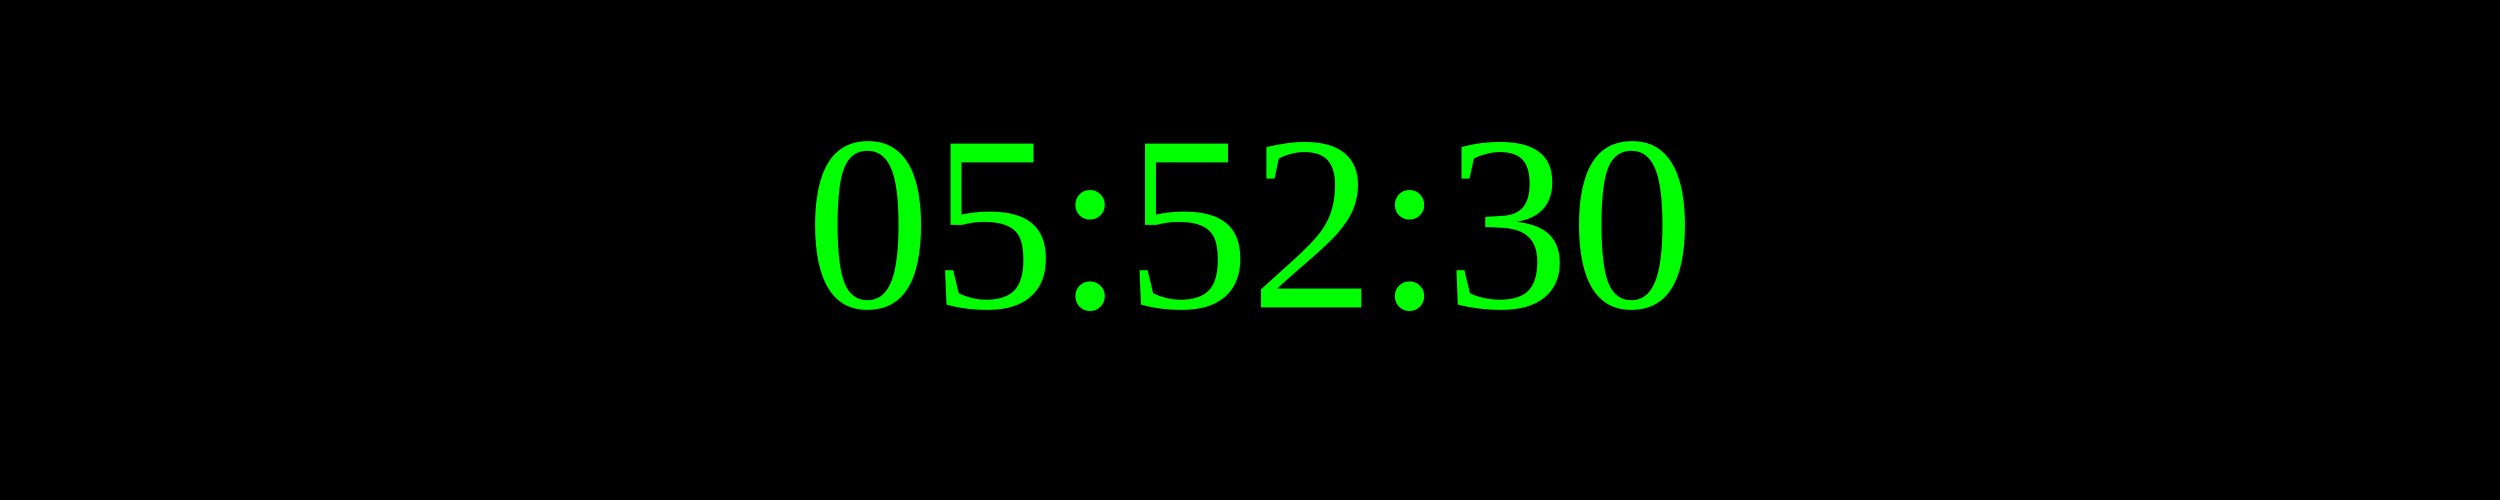
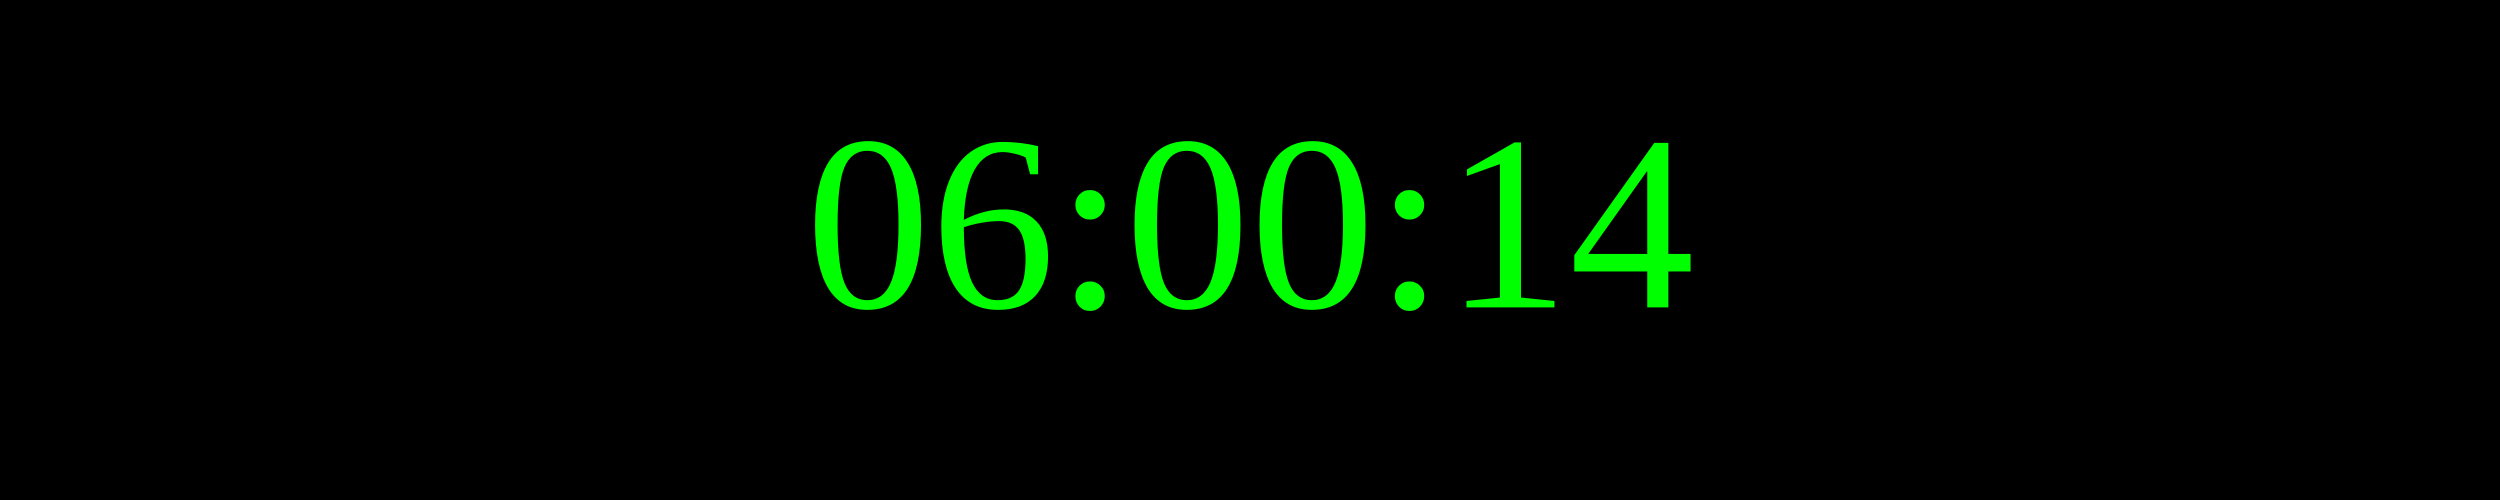
<svg xmlns="http://www.w3.org/2000/svg" width="250" height="50">
  <rect width="100%" height="100%" fill="black" />
  <text x="50%" y="50%" font-size="25" fill="lime" text-anchor="middle" dominant-baseline="middle">
- 05:52:30
+ 06:00:14
</text>
</svg>
